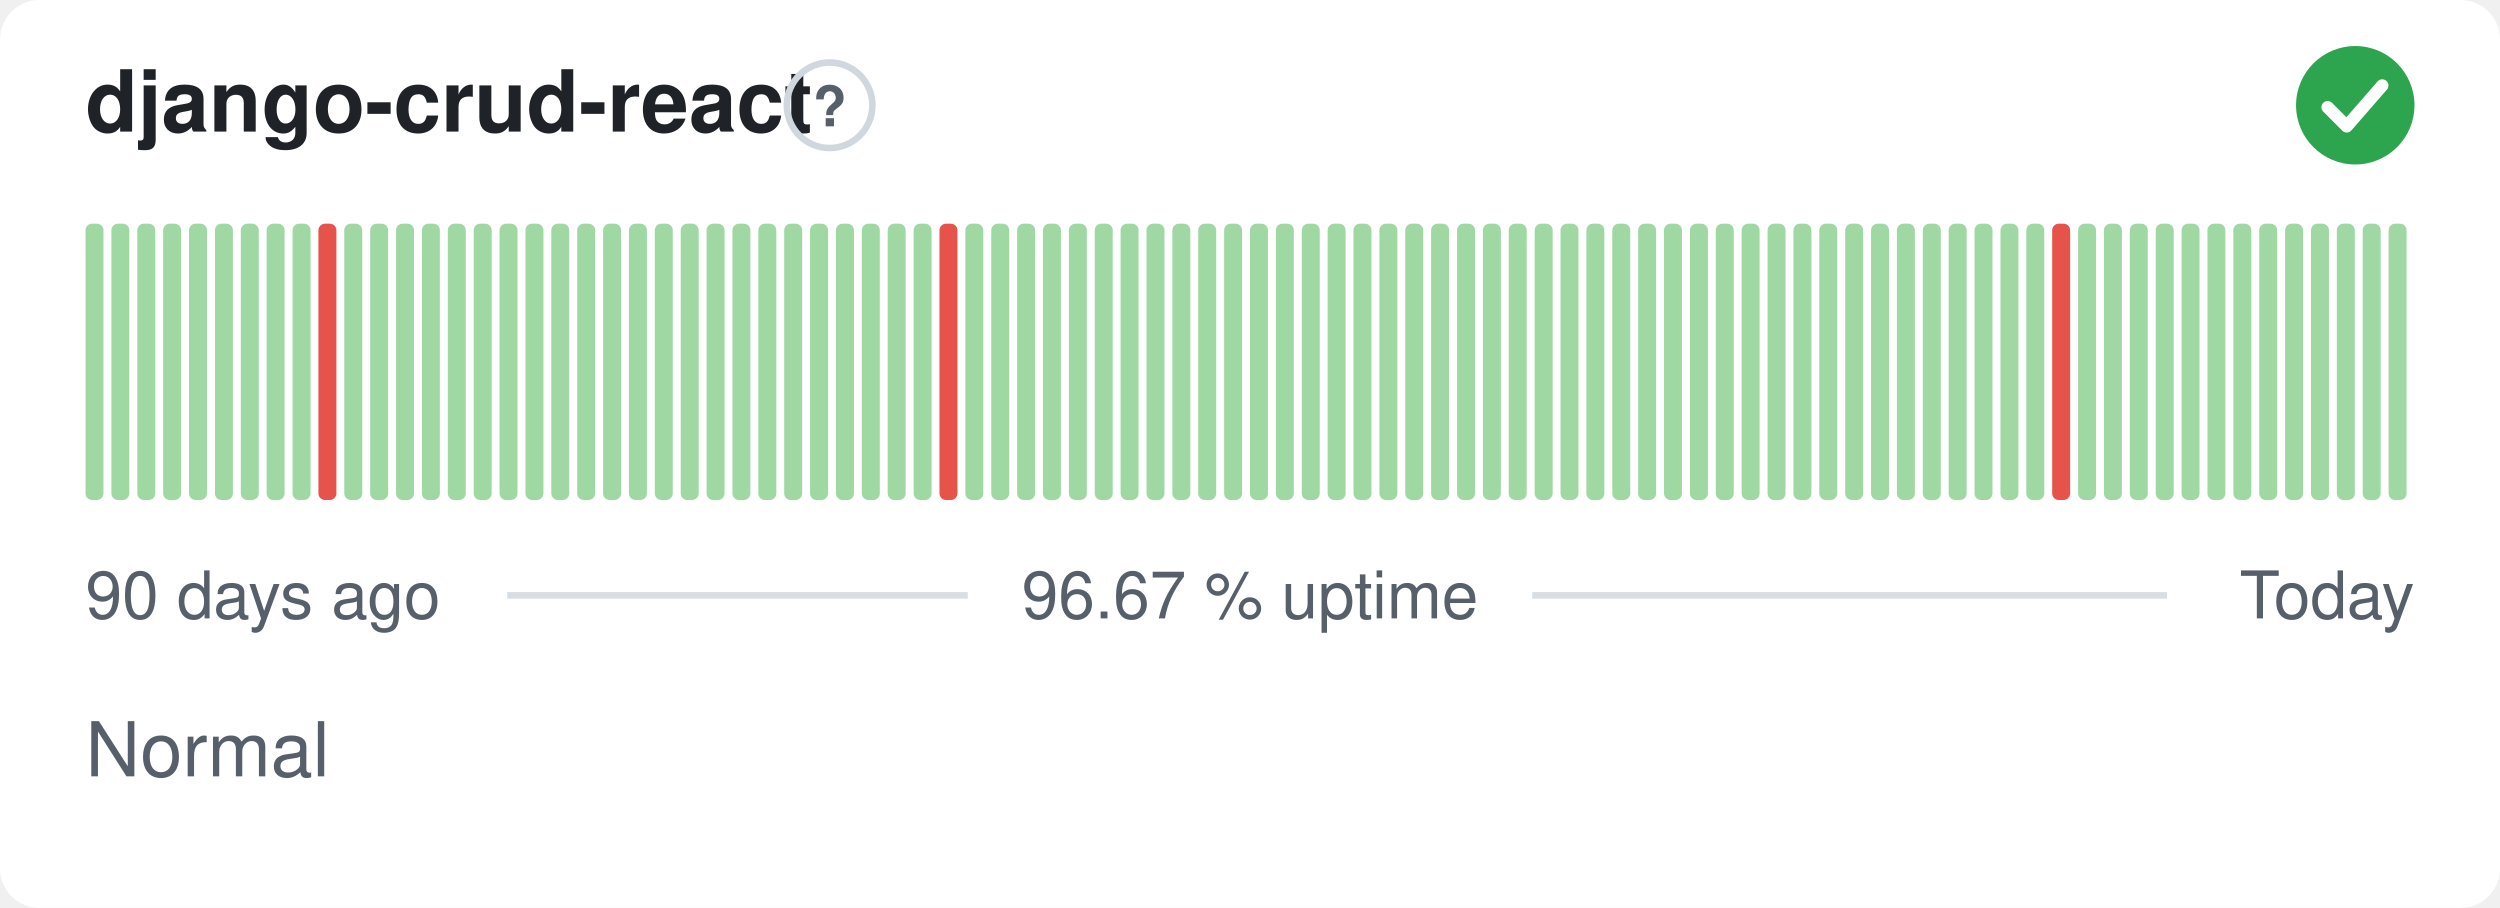
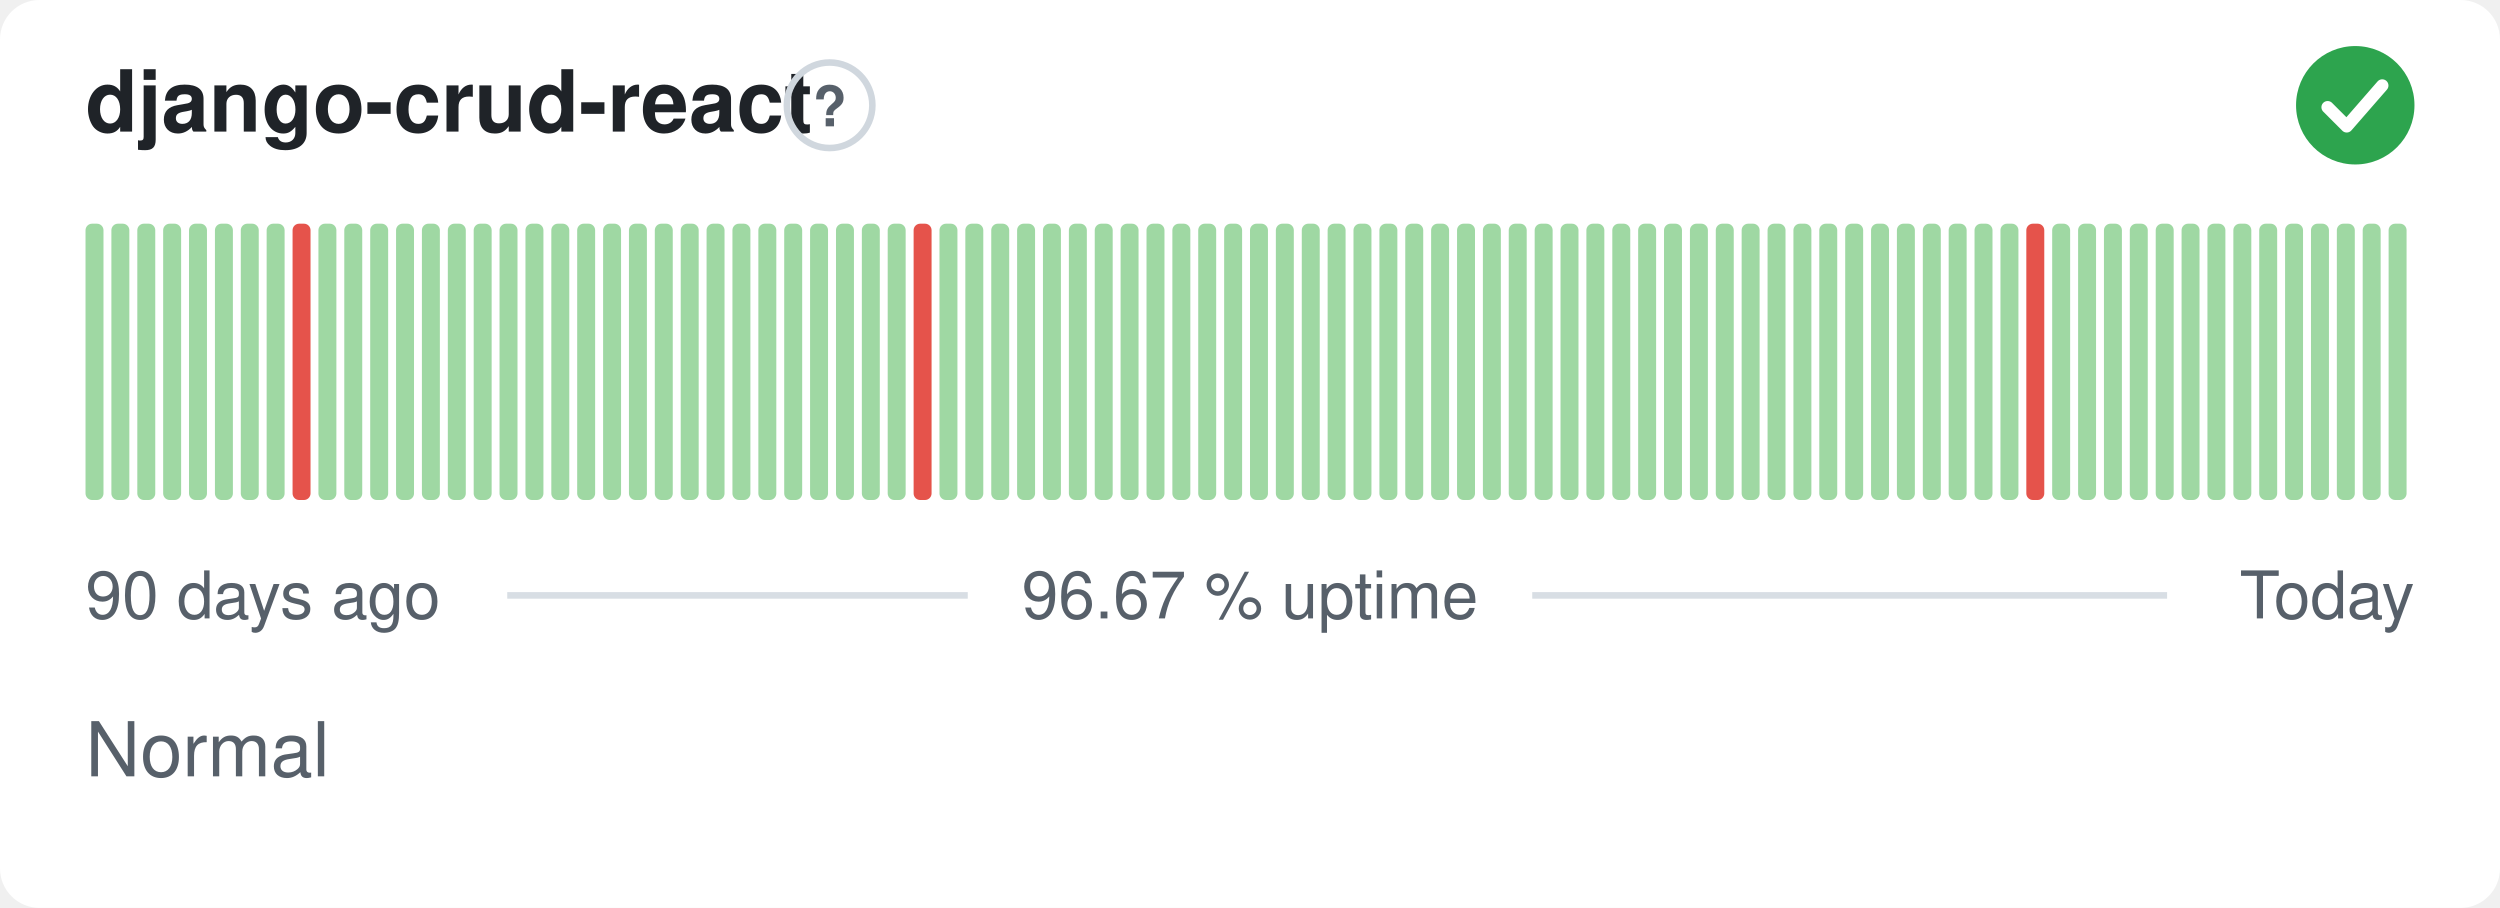
<svg xmlns="http://www.w3.org/2000/svg" width="380" height="138" viewBox="0 0 380 138" role="img" aria-label="django-crud-react: Normal, 96.67 % uptime over the last 90 days" font-family="-apple-system,BlinkMacSystemFont,'Segoe UI',Helvetica,Arial,sans-serif">
  <style>
    @media (prefers-color-scheme: dark) {
      .bg { fill: #0d1117 }
      .title { fill: #e6edf3 }
      .muted { fill: #8b949e }
      .hint { stroke: #30363d }
      .rule { stroke: #30363d }
      .nodata { fill: #21262d }
    }
  </style>
  <rect class="bg" width="380" height="138" rx="6" fill="#ffffff" />
  <text class="title" x="13" y="20" font-size="13" font-weight="600" fill="#1f2328">django-crud-react</text>
  <circle class="hint" cx="126.1" cy="16" r="6.5" fill="none" stroke="#d0d7de" stroke-width="1" />
  <text class="muted" x="126.1" y="19.2" text-anchor="middle" font-size="8.5" font-weight="700" fill="#57606a">?</text>
  <circle cx="358" cy="16" r="9" fill="#2da44e" />
  <path d="M353.80 16.30l2.90 2.90 5.40 -6.20" fill="none" stroke="#fff" stroke-width="1.89" stroke-linecap="round" stroke-linejoin="round" />
  <rect x="13.00" y="34.00" width="2.73" height="42.00" rx="1" fill="#9fd8a3" />
  <rect x="16.93" y="34.00" width="2.73" height="42.00" rx="1" fill="#9fd8a3" />
  <rect x="20.87" y="34.00" width="2.73" height="42.00" rx="1" fill="#9fd8a3" />
  <rect x="24.80" y="34.00" width="2.73" height="42.00" rx="1" fill="#9fd8a3" />
  <rect x="28.73" y="34.00" width="2.73" height="42.00" rx="1" fill="#9fd8a3" />
  <rect x="32.67" y="34.00" width="2.73" height="42.00" rx="1" fill="#9fd8a3" />
  <rect x="36.60" y="34.00" width="2.73" height="42.00" rx="1" fill="#9fd8a3" />
  <rect x="40.53" y="34.00" width="2.73" height="42.00" rx="1" fill="#9fd8a3" />
-   <rect x="44.47" y="34.00" width="2.73" height="42.00" rx="1" fill="#9fd8a3" />
-   <rect x="48.40" y="34.00" width="2.73" height="42.00" rx="1" fill="#e5534b" />
+   <rect x="44.47" y="34.00" width="2.73" height="42.00" rx="1" fill="#e5534b" />
+   <rect x="48.40" y="34.00" width="2.73" height="42.00" rx="1" fill="#9fd8a3" />
  <rect x="52.33" y="34.00" width="2.73" height="42.00" rx="1" fill="#9fd8a3" />
  <rect x="56.27" y="34.00" width="2.73" height="42.00" rx="1" fill="#9fd8a3" />
  <rect x="60.20" y="34.00" width="2.73" height="42.00" rx="1" fill="#9fd8a3" />
  <rect x="64.13" y="34.00" width="2.73" height="42.00" rx="1" fill="#9fd8a3" />
  <rect x="68.07" y="34.00" width="2.73" height="42.00" rx="1" fill="#9fd8a3" />
  <rect x="72.00" y="34.00" width="2.73" height="42.00" rx="1" fill="#9fd8a3" />
  <rect x="75.93" y="34.00" width="2.73" height="42.00" rx="1" fill="#9fd8a3" />
  <rect x="79.87" y="34.00" width="2.73" height="42.00" rx="1" fill="#9fd8a3" />
  <rect x="83.80" y="34.00" width="2.73" height="42.00" rx="1" fill="#9fd8a3" />
  <rect x="87.73" y="34.00" width="2.73" height="42.00" rx="1" fill="#9fd8a3" />
  <rect x="91.67" y="34.00" width="2.73" height="42.00" rx="1" fill="#9fd8a3" />
  <rect x="95.60" y="34.00" width="2.73" height="42.00" rx="1" fill="#9fd8a3" />
  <rect x="99.53" y="34.00" width="2.73" height="42.00" rx="1" fill="#9fd8a3" />
  <rect x="103.47" y="34.00" width="2.73" height="42.00" rx="1" fill="#9fd8a3" />
  <rect x="107.40" y="34.00" width="2.73" height="42.00" rx="1" fill="#9fd8a3" />
  <rect x="111.33" y="34.00" width="2.73" height="42.00" rx="1" fill="#9fd8a3" />
  <rect x="115.27" y="34.00" width="2.73" height="42.00" rx="1" fill="#9fd8a3" />
  <rect x="119.20" y="34.00" width="2.73" height="42.00" rx="1" fill="#9fd8a3" />
  <rect x="123.13" y="34.00" width="2.73" height="42.00" rx="1" fill="#9fd8a3" />
  <rect x="127.07" y="34.00" width="2.73" height="42.00" rx="1" fill="#9fd8a3" />
  <rect x="131.00" y="34.00" width="2.73" height="42.00" rx="1" fill="#9fd8a3" />
  <rect x="134.93" y="34.00" width="2.73" height="42.00" rx="1" fill="#9fd8a3" />
-   <rect x="138.87" y="34.00" width="2.73" height="42.00" rx="1" fill="#9fd8a3" />
-   <rect x="142.80" y="34.00" width="2.73" height="42.00" rx="1" fill="#e5534b" />
+   <rect x="138.87" y="34.00" width="2.73" height="42.00" rx="1" fill="#e5534b" />
+   <rect x="142.80" y="34.00" width="2.73" height="42.00" rx="1" fill="#9fd8a3" />
  <rect x="146.73" y="34.00" width="2.73" height="42.00" rx="1" fill="#9fd8a3" />
  <rect x="150.67" y="34.00" width="2.73" height="42.00" rx="1" fill="#9fd8a3" />
  <rect x="154.60" y="34.00" width="2.73" height="42.00" rx="1" fill="#9fd8a3" />
  <rect x="158.53" y="34.00" width="2.73" height="42.00" rx="1" fill="#9fd8a3" />
  <rect x="162.47" y="34.00" width="2.73" height="42.00" rx="1" fill="#9fd8a3" />
  <rect x="166.40" y="34.00" width="2.73" height="42.00" rx="1" fill="#9fd8a3" />
  <rect x="170.33" y="34.00" width="2.73" height="42.00" rx="1" fill="#9fd8a3" />
  <rect x="174.27" y="34.00" width="2.73" height="42.00" rx="1" fill="#9fd8a3" />
  <rect x="178.20" y="34.00" width="2.73" height="42.00" rx="1" fill="#9fd8a3" />
  <rect x="182.13" y="34.00" width="2.73" height="42.00" rx="1" fill="#9fd8a3" />
  <rect x="186.07" y="34.00" width="2.73" height="42.00" rx="1" fill="#9fd8a3" />
  <rect x="190.00" y="34.00" width="2.73" height="42.00" rx="1" fill="#9fd8a3" />
  <rect x="193.93" y="34.00" width="2.73" height="42.00" rx="1" fill="#9fd8a3" />
  <rect x="197.87" y="34.00" width="2.73" height="42.00" rx="1" fill="#9fd8a3" />
  <rect x="201.80" y="34.00" width="2.73" height="42.00" rx="1" fill="#9fd8a3" />
  <rect x="205.73" y="34.00" width="2.73" height="42.00" rx="1" fill="#9fd8a3" />
  <rect x="209.67" y="34.00" width="2.73" height="42.00" rx="1" fill="#9fd8a3" />
  <rect x="213.60" y="34.00" width="2.73" height="42.00" rx="1" fill="#9fd8a3" />
  <rect x="217.53" y="34.00" width="2.73" height="42.00" rx="1" fill="#9fd8a3" />
  <rect x="221.47" y="34.00" width="2.73" height="42.00" rx="1" fill="#9fd8a3" />
  <rect x="225.40" y="34.00" width="2.73" height="42.00" rx="1" fill="#9fd8a3" />
  <rect x="229.33" y="34.00" width="2.73" height="42.00" rx="1" fill="#9fd8a3" />
  <rect x="233.27" y="34.00" width="2.73" height="42.00" rx="1" fill="#9fd8a3" />
  <rect x="237.20" y="34.00" width="2.73" height="42.00" rx="1" fill="#9fd8a3" />
  <rect x="241.13" y="34.00" width="2.73" height="42.00" rx="1" fill="#9fd8a3" />
  <rect x="245.07" y="34.00" width="2.73" height="42.00" rx="1" fill="#9fd8a3" />
  <rect x="249.00" y="34.00" width="2.73" height="42.00" rx="1" fill="#9fd8a3" />
  <rect x="252.93" y="34.00" width="2.73" height="42.00" rx="1" fill="#9fd8a3" />
  <rect x="256.87" y="34.00" width="2.73" height="42.00" rx="1" fill="#9fd8a3" />
  <rect x="260.80" y="34.00" width="2.73" height="42.00" rx="1" fill="#9fd8a3" />
  <rect x="264.73" y="34.00" width="2.73" height="42.00" rx="1" fill="#9fd8a3" />
  <rect x="268.67" y="34.00" width="2.73" height="42.00" rx="1" fill="#9fd8a3" />
  <rect x="272.60" y="34.00" width="2.73" height="42.00" rx="1" fill="#9fd8a3" />
  <rect x="276.53" y="34.00" width="2.73" height="42.00" rx="1" fill="#9fd8a3" />
  <rect x="280.47" y="34.00" width="2.73" height="42.00" rx="1" fill="#9fd8a3" />
  <rect x="284.40" y="34.00" width="2.73" height="42.00" rx="1" fill="#9fd8a3" />
  <rect x="288.33" y="34.00" width="2.73" height="42.00" rx="1" fill="#9fd8a3" />
  <rect x="292.27" y="34.00" width="2.73" height="42.00" rx="1" fill="#9fd8a3" />
  <rect x="296.20" y="34.00" width="2.73" height="42.00" rx="1" fill="#9fd8a3" />
  <rect x="300.13" y="34.00" width="2.73" height="42.00" rx="1" fill="#9fd8a3" />
  <rect x="304.07" y="34.00" width="2.73" height="42.00" rx="1" fill="#9fd8a3" />
-   <rect x="308.00" y="34.00" width="2.73" height="42.00" rx="1" fill="#9fd8a3" />
-   <rect x="311.93" y="34.00" width="2.73" height="42.00" rx="1" fill="#e5534b" />
+   <rect x="308.00" y="34.00" width="2.73" height="42.00" rx="1" fill="#e5534b" />
+   <rect x="311.93" y="34.00" width="2.73" height="42.00" rx="1" fill="#9fd8a3" />
  <rect x="315.87" y="34.00" width="2.73" height="42.00" rx="1" fill="#9fd8a3" />
  <rect x="319.80" y="34.00" width="2.73" height="42.00" rx="1" fill="#9fd8a3" />
  <rect x="323.73" y="34.00" width="2.73" height="42.00" rx="1" fill="#9fd8a3" />
  <rect x="327.67" y="34.00" width="2.73" height="42.00" rx="1" fill="#9fd8a3" />
  <rect x="331.60" y="34.00" width="2.73" height="42.00" rx="1" fill="#9fd8a3" />
  <rect x="335.53" y="34.00" width="2.73" height="42.00" rx="1" fill="#9fd8a3" />
  <rect x="339.47" y="34.00" width="2.73" height="42.00" rx="1" fill="#9fd8a3" />
  <rect x="343.40" y="34.00" width="2.73" height="42.00" rx="1" fill="#9fd8a3" />
  <rect x="347.33" y="34.00" width="2.73" height="42.00" rx="1" fill="#9fd8a3" />
  <rect x="351.27" y="34.00" width="2.73" height="42.00" rx="1" fill="#9fd8a3" />
  <rect x="355.20" y="34.00" width="2.73" height="42.00" rx="1" fill="#9fd8a3" />
  <rect x="359.13" y="34.00" width="2.73" height="42.00" rx="1" fill="#9fd8a3" />
  <rect x="363.07" y="34.00" width="2.73" height="42.00" rx="1" fill="#9fd8a3" />
  <text class="muted" x="13" y="94" font-size="10" fill="#57606a">90 days ago</text>
  <text class="muted" x="190" y="94" text-anchor="middle" font-size="10" fill="#57606a">96.67 % uptime</text>
  <text class="muted" x="367" y="94" text-anchor="end" font-size="10" fill="#57606a">Today</text>
  <line class="rule" x1="77.1" y1="90.5" x2="147.1" y2="90.5" stroke="#d8dee4" stroke-width="1" />
  <line class="rule" x1="232.9" y1="90.5" x2="329.4" y2="90.5" stroke="#d8dee4" stroke-width="1" />
  <text class="muted" x="13" y="118" font-size="11.5" fill="#57606a">Normal</text>
</svg>
